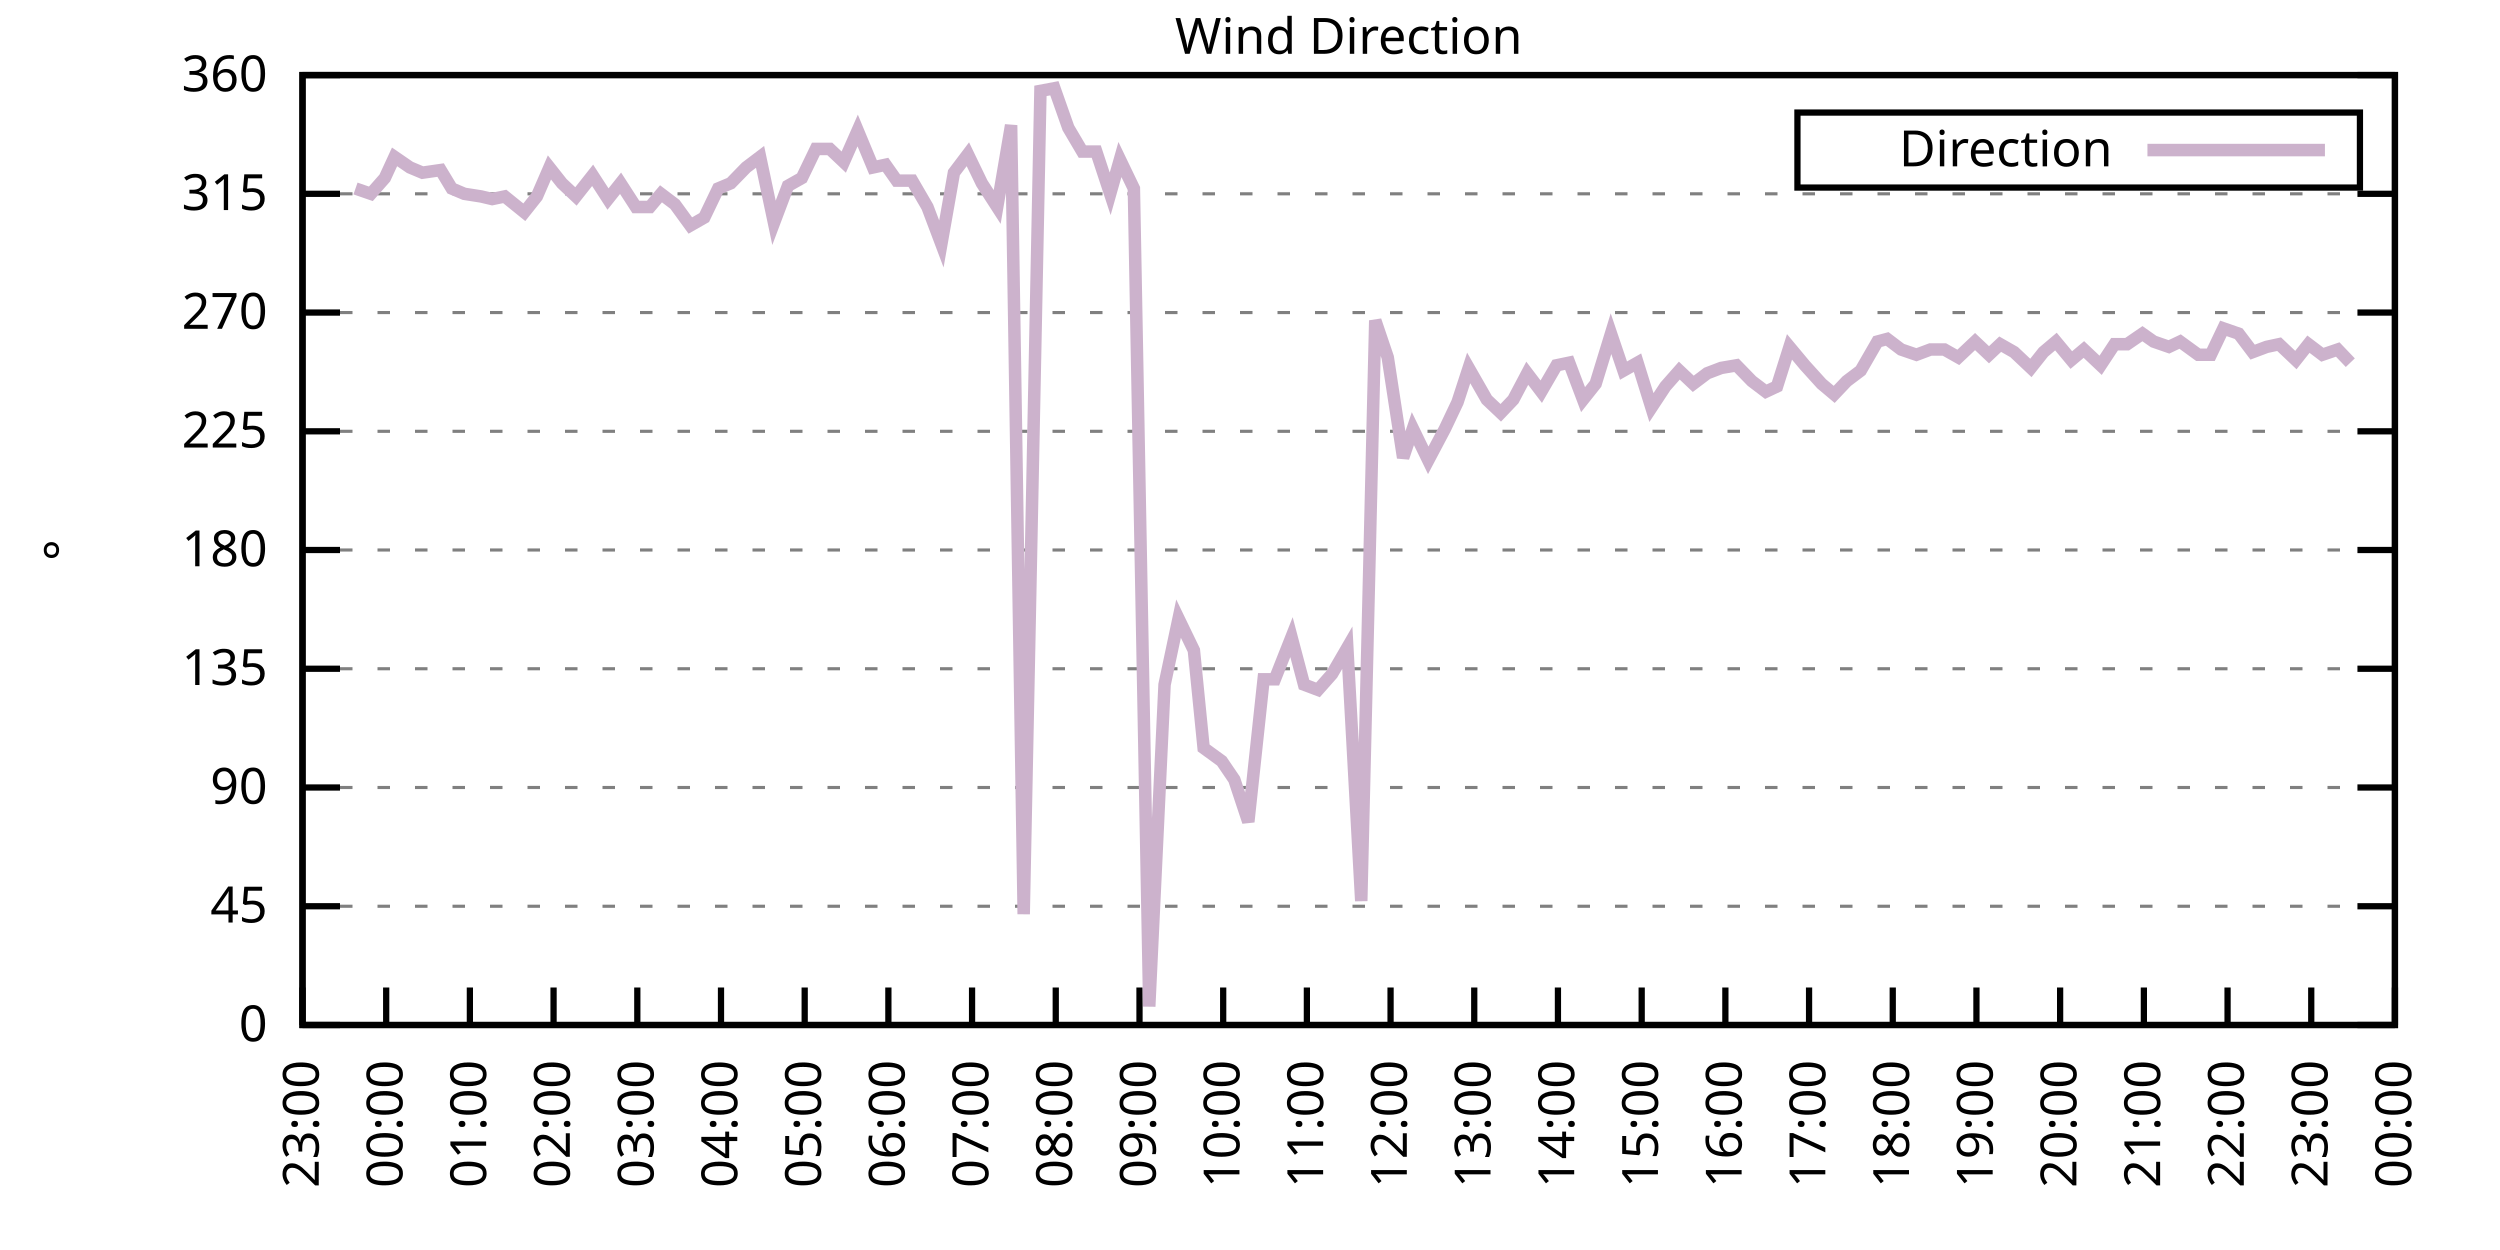
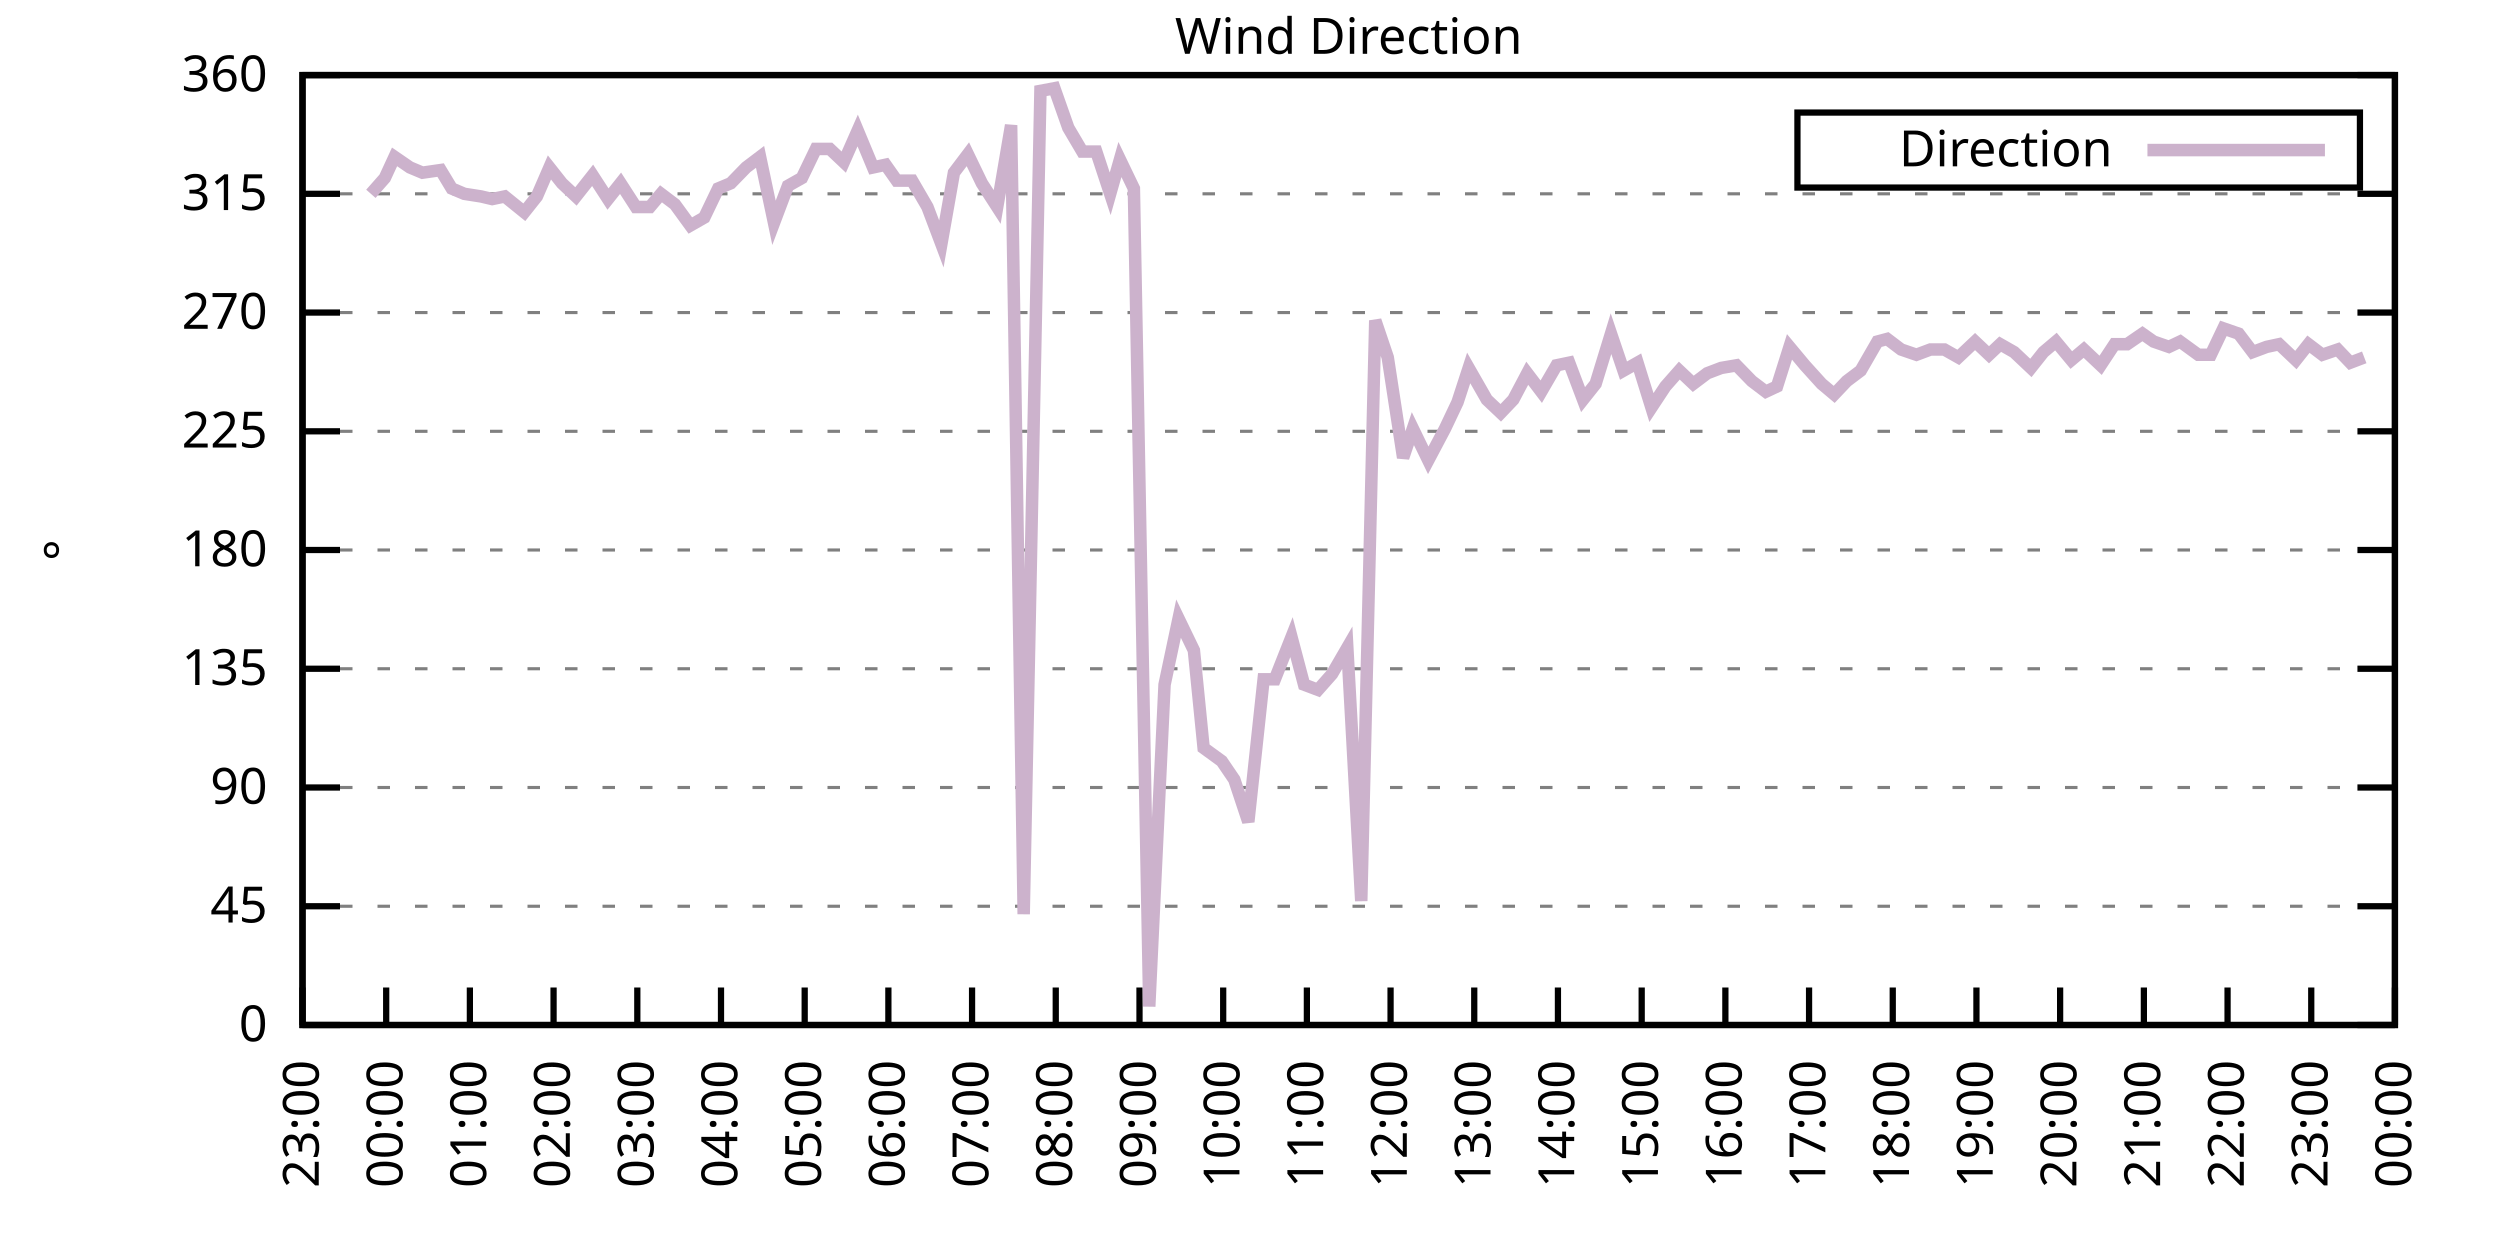
<svg xmlns="http://www.w3.org/2000/svg" xmlns:xlink="http://www.w3.org/1999/xlink" width="400" height="200" viewBox="0 0 400 200">
  <g id="gnuplot_canvas">
    <rect x="0" y="0" width="400" height="200" fill="none" />
    <defs>
      <circle id="gpDot" r="0.5" stroke-width="0.5" stroke="currentColor" />
      <path id="gpPt0" stroke-width="0.333" stroke="currentColor" d="M-1,0 h2 M0,-1 v2" />
      <path id="gpPt1" stroke-width="0.333" stroke="currentColor" d="M-1,-1 L1,1 M1,-1 L-1,1" />
      <path id="gpPt2" stroke-width="0.333" stroke="currentColor" d="M-1,0 L1,0 M0,-1 L0,1 M-1,-1 L1,1 M-1,1 L1,-1" />
      <rect id="gpPt3" stroke-width="0.333" stroke="currentColor" x="-1" y="-1" width="2" height="2" />
      <rect id="gpPt4" stroke-width="0.333" stroke="currentColor" fill="currentColor" x="-1" y="-1" width="2" height="2" />
      <circle id="gpPt5" stroke-width="0.333" stroke="currentColor" cx="0" cy="0" r="1" />
      <use xlink:href="#gpPt5" id="gpPt6" fill="currentColor" stroke="none" />
      <path id="gpPt7" stroke-width="0.333" stroke="currentColor" d="M0,-1.33 L-1.33,0.67 L1.33,0.67 z" />
      <use xlink:href="#gpPt7" id="gpPt8" fill="currentColor" stroke="none" />
      <use xlink:href="#gpPt7" id="gpPt9" stroke="currentColor" transform="rotate(180)" />
      <use xlink:href="#gpPt9" id="gpPt10" fill="currentColor" stroke="none" />
      <use xlink:href="#gpPt3" id="gpPt11" stroke="currentColor" transform="rotate(45)" />
      <use xlink:href="#gpPt11" id="gpPt12" fill="currentColor" stroke="none" />
      <path id="gpPt13" stroke-width="0.333" stroke="currentColor" d="M0,1.330 L1.265,0.411 L0.782,-1.067 L-0.782,-1.076 L-1.265,0.411 z" />
      <use xlink:href="#gpPt13" id="gpPt14" fill="currentColor" stroke="none" />
      <filter id="textbox" filterUnits="objectBoundingBox" x="0" y="0" height="1" width="1">
        <feFlood flood-color="white" flood-opacity="1" result="bgnd" />
        <feComposite in="SourceGraphic" in2="bgnd" operator="atop" />
      </filter>
      <filter id="greybox" filterUnits="objectBoundingBox" x="0" y="0" height="1" width="1">
        <feFlood flood-color="lightgrey" flood-opacity="1" result="grey" />
        <feComposite in="SourceGraphic" in2="grey" operator="atop" />
      </filter>
    </defs>
    <g fill="none" color="white" stroke="currentColor" stroke-width="1.00" stroke-linecap="butt" stroke-linejoin="miter">
</g>
    <g fill="none" color="black" stroke="currentColor" stroke-width="1.00" stroke-linecap="butt" stroke-linejoin="miter">
      <g stroke="none" shape-rendering="crispEdges">
        <polygon fill="rgb(255, 255, 255)" points="48.40,164.00 383.18,164.00 383.18,12.02 48.40,12.02 " />
      </g>
    </g>
    <g fill="none" color="black" stroke="currentColor" stroke-width="1.00" stroke-linecap="butt" stroke-linejoin="miter">
</g>
    <g fill="none" color="black" stroke="black" stroke-width="0.50" stroke-linecap="butt" stroke-linejoin="miter">
</g>
    <g fill="none" color="gray" stroke="currentColor" stroke-width="0.50" stroke-linecap="butt" stroke-linejoin="miter">
      <path stroke="gray" stroke-dasharray="2,4" class="gridline" d="M48.40,164.00 L383.19,164.00  " />
    </g>
    <g fill="none" color="gray" stroke="gray" stroke-width="1.00" stroke-linecap="butt" stroke-linejoin="miter">
</g>
    <g fill="none" color="black" stroke="currentColor" stroke-width="1.00" stroke-linecap="butt" stroke-linejoin="miter">
      <path stroke="black" d="M48.40,164.00 L54.40,164.00 M383.19,164.00 L377.19,164.00  " />
      <g transform="translate(42.80,166.60)" stroke="none" fill="black" font-family="Sans" font-size="8.00" text-anchor="end">
        <text>
          <tspan font-family="Sans"> 0</tspan>
        </text>
      </g>
    </g>
    <g fill="none" color="black" stroke="currentColor" stroke-width="1.00" stroke-linecap="butt" stroke-linejoin="miter">
</g>
    <g fill="none" color="black" stroke="black" stroke-width="0.50" stroke-linecap="butt" stroke-linejoin="miter">
</g>
    <g fill="none" color="gray" stroke="currentColor" stroke-width="0.50" stroke-linecap="butt" stroke-linejoin="miter">
      <path stroke="gray" stroke-dasharray="2,4" class="gridline" d="M48.40,145.00 L383.19,145.00  " />
    </g>
    <g fill="none" color="gray" stroke="gray" stroke-width="1.00" stroke-linecap="butt" stroke-linejoin="miter">
</g>
    <g fill="none" color="black" stroke="currentColor" stroke-width="1.00" stroke-linecap="butt" stroke-linejoin="miter">
      <path stroke="black" d="M48.40,145.00 L54.40,145.00 M383.19,145.00 L377.19,145.00  " />
      <g transform="translate(42.80,147.60)" stroke="none" fill="black" font-family="Sans" font-size="8.00" text-anchor="end">
        <text>
          <tspan font-family="Sans"> 45</tspan>
        </text>
      </g>
    </g>
    <g fill="none" color="black" stroke="currentColor" stroke-width="1.00" stroke-linecap="butt" stroke-linejoin="miter">
</g>
    <g fill="none" color="black" stroke="black" stroke-width="0.50" stroke-linecap="butt" stroke-linejoin="miter">
</g>
    <g fill="none" color="gray" stroke="currentColor" stroke-width="0.50" stroke-linecap="butt" stroke-linejoin="miter">
      <path stroke="gray" stroke-dasharray="2,4" class="gridline" d="M48.40,126.00 L383.19,126.00  " />
    </g>
    <g fill="none" color="gray" stroke="gray" stroke-width="1.00" stroke-linecap="butt" stroke-linejoin="miter">
</g>
    <g fill="none" color="black" stroke="currentColor" stroke-width="1.00" stroke-linecap="butt" stroke-linejoin="miter">
      <path stroke="black" d="M48.40,126.00 L54.40,126.00 M383.19,126.00 L377.19,126.00  " />
      <g transform="translate(42.80,128.60)" stroke="none" fill="black" font-family="Sans" font-size="8.00" text-anchor="end">
        <text>
          <tspan font-family="Sans"> 90</tspan>
        </text>
      </g>
    </g>
    <g fill="none" color="black" stroke="currentColor" stroke-width="1.00" stroke-linecap="butt" stroke-linejoin="miter">
</g>
    <g fill="none" color="black" stroke="black" stroke-width="0.50" stroke-linecap="butt" stroke-linejoin="miter">
</g>
    <g fill="none" color="gray" stroke="currentColor" stroke-width="0.50" stroke-linecap="butt" stroke-linejoin="miter">
      <path stroke="gray" stroke-dasharray="2,4" class="gridline" d="M48.40,107.00 L383.19,107.00  " />
    </g>
    <g fill="none" color="gray" stroke="gray" stroke-width="1.00" stroke-linecap="butt" stroke-linejoin="miter">
</g>
    <g fill="none" color="black" stroke="currentColor" stroke-width="1.00" stroke-linecap="butt" stroke-linejoin="miter">
      <path stroke="black" d="M48.40,107.00 L54.40,107.00 M383.19,107.00 L377.19,107.00  " />
      <g transform="translate(42.80,109.60)" stroke="none" fill="black" font-family="Sans" font-size="8.00" text-anchor="end">
        <text>
          <tspan font-family="Sans"> 135</tspan>
        </text>
      </g>
    </g>
    <g fill="none" color="black" stroke="currentColor" stroke-width="1.00" stroke-linecap="butt" stroke-linejoin="miter">
</g>
    <g fill="none" color="black" stroke="black" stroke-width="0.50" stroke-linecap="butt" stroke-linejoin="miter">
</g>
    <g fill="none" color="gray" stroke="currentColor" stroke-width="0.50" stroke-linecap="butt" stroke-linejoin="miter">
      <path stroke="gray" stroke-dasharray="2,4" class="gridline" d="M48.40,88.00 L383.19,88.00  " />
    </g>
    <g fill="none" color="gray" stroke="gray" stroke-width="1.00" stroke-linecap="butt" stroke-linejoin="miter">
</g>
    <g fill="none" color="black" stroke="currentColor" stroke-width="1.00" stroke-linecap="butt" stroke-linejoin="miter">
      <path stroke="black" d="M48.40,88.00 L54.40,88.00 M383.19,88.00 L377.19,88.00  " />
      <g transform="translate(42.80,90.60)" stroke="none" fill="black" font-family="Sans" font-size="8.00" text-anchor="end">
        <text>
          <tspan font-family="Sans"> 180</tspan>
        </text>
      </g>
    </g>
    <g fill="none" color="black" stroke="currentColor" stroke-width="1.00" stroke-linecap="butt" stroke-linejoin="miter">
</g>
    <g fill="none" color="black" stroke="black" stroke-width="0.50" stroke-linecap="butt" stroke-linejoin="miter">
</g>
    <g fill="none" color="gray" stroke="currentColor" stroke-width="0.50" stroke-linecap="butt" stroke-linejoin="miter">
      <path stroke="gray" stroke-dasharray="2,4" class="gridline" d="M48.40,69.01 L383.19,69.01  " />
    </g>
    <g fill="none" color="gray" stroke="gray" stroke-width="1.00" stroke-linecap="butt" stroke-linejoin="miter">
</g>
    <g fill="none" color="black" stroke="currentColor" stroke-width="1.00" stroke-linecap="butt" stroke-linejoin="miter">
      <path stroke="black" d="M48.40,69.01 L54.40,69.01 M383.19,69.01 L377.19,69.01  " />
      <g transform="translate(42.80,71.61)" stroke="none" fill="black" font-family="Sans" font-size="8.00" text-anchor="end">
        <text>
          <tspan font-family="Sans"> 225</tspan>
        </text>
      </g>
    </g>
    <g fill="none" color="black" stroke="currentColor" stroke-width="1.00" stroke-linecap="butt" stroke-linejoin="miter">
</g>
    <g fill="none" color="black" stroke="black" stroke-width="0.50" stroke-linecap="butt" stroke-linejoin="miter">
</g>
    <g fill="none" color="gray" stroke="currentColor" stroke-width="0.50" stroke-linecap="butt" stroke-linejoin="miter">
      <path stroke="gray" stroke-dasharray="2,4" class="gridline" d="M48.40,50.01 L383.19,50.01  " />
    </g>
    <g fill="none" color="gray" stroke="gray" stroke-width="1.00" stroke-linecap="butt" stroke-linejoin="miter">
</g>
    <g fill="none" color="black" stroke="currentColor" stroke-width="1.00" stroke-linecap="butt" stroke-linejoin="miter">
      <path stroke="black" d="M48.40,50.01 L54.40,50.01 M383.19,50.01 L377.19,50.01  " />
      <g transform="translate(42.80,52.61)" stroke="none" fill="black" font-family="Sans" font-size="8.00" text-anchor="end">
        <text>
          <tspan font-family="Sans"> 270</tspan>
        </text>
      </g>
    </g>
    <g fill="none" color="black" stroke="currentColor" stroke-width="1.00" stroke-linecap="butt" stroke-linejoin="miter">
</g>
    <g fill="none" color="black" stroke="black" stroke-width="0.50" stroke-linecap="butt" stroke-linejoin="miter">
</g>
    <g fill="none" color="gray" stroke="currentColor" stroke-width="0.50" stroke-linecap="butt" stroke-linejoin="miter">
      <path stroke="gray" stroke-dasharray="2,4" class="gridline" d="M48.40,31.01 L383.19,31.01  " />
    </g>
    <g fill="none" color="gray" stroke="gray" stroke-width="1.00" stroke-linecap="butt" stroke-linejoin="miter">
</g>
    <g fill="none" color="black" stroke="currentColor" stroke-width="1.00" stroke-linecap="butt" stroke-linejoin="miter">
      <path stroke="black" d="M48.40,31.01 L54.40,31.01 M383.19,31.01 L377.19,31.01  " />
      <g transform="translate(42.80,33.61)" stroke="none" fill="black" font-family="Sans" font-size="8.00" text-anchor="end">
        <text>
          <tspan font-family="Sans"> 315</tspan>
        </text>
      </g>
    </g>
    <g fill="none" color="black" stroke="currentColor" stroke-width="1.00" stroke-linecap="butt" stroke-linejoin="miter">
</g>
    <g fill="none" color="black" stroke="black" stroke-width="0.50" stroke-linecap="butt" stroke-linejoin="miter">
</g>
    <g fill="none" color="gray" stroke="currentColor" stroke-width="0.50" stroke-linecap="butt" stroke-linejoin="miter">
      <path stroke="gray" stroke-dasharray="2,4" class="gridline" d="M48.40,12.01 L383.19,12.01  " />
    </g>
    <g fill="none" color="gray" stroke="gray" stroke-width="1.00" stroke-linecap="butt" stroke-linejoin="miter">
</g>
    <g fill="none" color="black" stroke="currentColor" stroke-width="1.00" stroke-linecap="butt" stroke-linejoin="miter">
      <path stroke="black" d="M48.40,12.01 L54.40,12.01 M383.19,12.01 L377.19,12.01  " />
      <g transform="translate(42.80,14.61)" stroke="none" fill="black" font-family="Sans" font-size="8.00" text-anchor="end">
        <text>
          <tspan font-family="Sans"> 360</tspan>
        </text>
      </g>
    </g>
    <g fill="none" color="black" stroke="currentColor" stroke-width="1.00" stroke-linecap="butt" stroke-linejoin="miter">
      <path stroke="black" d="M48.40,164.00 L48.40,158.00  " />
      <g transform="translate(51.00,169.60) rotate(270.00)" stroke="none" fill="black" font-family="Sans" font-size="8.00" text-anchor="end">
        <text>
          <tspan font-family="Sans">23:00</tspan>
        </text>
      </g>
    </g>
    <g fill="none" color="black" stroke="currentColor" stroke-width="1.00" stroke-linecap="butt" stroke-linejoin="miter">
      <path stroke="black" d="M61.79,164.00 L61.79,158.00  " />
      <g transform="translate(64.39,169.60) rotate(270.00)" stroke="none" fill="black" font-family="Sans" font-size="8.00" text-anchor="end">
        <text>
          <tspan font-family="Sans">00:00</tspan>
        </text>
      </g>
    </g>
    <g fill="none" color="black" stroke="currentColor" stroke-width="1.00" stroke-linecap="butt" stroke-linejoin="miter">
      <path stroke="black" d="M75.18,164.00 L75.18,158.00  " />
      <g transform="translate(77.78,169.60) rotate(270.00)" stroke="none" fill="black" font-family="Sans" font-size="8.00" text-anchor="end">
        <text>
          <tspan font-family="Sans">01:00</tspan>
        </text>
      </g>
    </g>
    <g fill="none" color="black" stroke="currentColor" stroke-width="1.00" stroke-linecap="butt" stroke-linejoin="miter">
      <path stroke="black" d="M88.57,164.00 L88.57,158.00  " />
      <g transform="translate(91.17,169.60) rotate(270.00)" stroke="none" fill="black" font-family="Sans" font-size="8.00" text-anchor="end">
        <text>
          <tspan font-family="Sans">02:00</tspan>
        </text>
      </g>
    </g>
    <g fill="none" color="black" stroke="currentColor" stroke-width="1.00" stroke-linecap="butt" stroke-linejoin="miter">
      <path stroke="black" d="M101.97,164.00 L101.97,158.00  " />
      <g transform="translate(104.57,169.60) rotate(270.00)" stroke="none" fill="black" font-family="Sans" font-size="8.00" text-anchor="end">
        <text>
          <tspan font-family="Sans">03:00</tspan>
        </text>
      </g>
    </g>
    <g fill="none" color="black" stroke="currentColor" stroke-width="1.00" stroke-linecap="butt" stroke-linejoin="miter">
      <path stroke="black" d="M115.36,164.00 L115.36,158.00  " />
      <g transform="translate(117.96,169.60) rotate(270.00)" stroke="none" fill="black" font-family="Sans" font-size="8.00" text-anchor="end">
        <text>
          <tspan font-family="Sans">04:00</tspan>
        </text>
      </g>
    </g>
    <g fill="none" color="black" stroke="currentColor" stroke-width="1.00" stroke-linecap="butt" stroke-linejoin="miter">
      <path stroke="black" d="M128.75,164.00 L128.75,158.00  " />
      <g transform="translate(131.35,169.60) rotate(270.00)" stroke="none" fill="black" font-family="Sans" font-size="8.00" text-anchor="end">
        <text>
          <tspan font-family="Sans">05:00</tspan>
        </text>
      </g>
    </g>
    <g fill="none" color="black" stroke="currentColor" stroke-width="1.00" stroke-linecap="butt" stroke-linejoin="miter">
      <path stroke="black" d="M142.14,164.00 L142.14,158.00  " />
      <g transform="translate(144.74,169.60) rotate(270.00)" stroke="none" fill="black" font-family="Sans" font-size="8.00" text-anchor="end">
        <text>
          <tspan font-family="Sans">06:00</tspan>
        </text>
      </g>
    </g>
    <g fill="none" color="black" stroke="currentColor" stroke-width="1.00" stroke-linecap="butt" stroke-linejoin="miter">
      <path stroke="black" d="M155.53,164.00 L155.53,158.00  " />
      <g transform="translate(158.13,169.60) rotate(270.00)" stroke="none" fill="black" font-family="Sans" font-size="8.00" text-anchor="end">
        <text>
          <tspan font-family="Sans">07:00</tspan>
        </text>
      </g>
    </g>
    <g fill="none" color="black" stroke="currentColor" stroke-width="1.00" stroke-linecap="butt" stroke-linejoin="miter">
      <path stroke="black" d="M168.92,164.00 L168.92,158.00  " />
      <g transform="translate(171.52,169.60) rotate(270.00)" stroke="none" fill="black" font-family="Sans" font-size="8.00" text-anchor="end">
        <text>
          <tspan font-family="Sans">08:00</tspan>
        </text>
      </g>
    </g>
    <g fill="none" color="black" stroke="currentColor" stroke-width="1.00" stroke-linecap="butt" stroke-linejoin="miter">
      <path stroke="black" d="M182.32,164.00 L182.32,158.00  " />
      <g transform="translate(184.92,169.60) rotate(270.00)" stroke="none" fill="black" font-family="Sans" font-size="8.00" text-anchor="end">
        <text>
          <tspan font-family="Sans">09:00</tspan>
        </text>
      </g>
    </g>
    <g fill="none" color="black" stroke="currentColor" stroke-width="1.00" stroke-linecap="butt" stroke-linejoin="miter">
      <path stroke="black" d="M195.71,164.00 L195.71,158.00  " />
      <g transform="translate(198.31,169.60) rotate(270.00)" stroke="none" fill="black" font-family="Sans" font-size="8.00" text-anchor="end">
        <text>
          <tspan font-family="Sans">10:00</tspan>
        </text>
      </g>
    </g>
    <g fill="none" color="black" stroke="currentColor" stroke-width="1.00" stroke-linecap="butt" stroke-linejoin="miter">
      <path stroke="black" d="M209.10,164.00 L209.10,158.00  " />
      <g transform="translate(211.70,169.60) rotate(270.00)" stroke="none" fill="black" font-family="Sans" font-size="8.00" text-anchor="end">
        <text>
          <tspan font-family="Sans">11:00</tspan>
        </text>
      </g>
    </g>
    <g fill="none" color="black" stroke="currentColor" stroke-width="1.00" stroke-linecap="butt" stroke-linejoin="miter">
      <path stroke="black" d="M222.49,164.00 L222.49,158.00  " />
      <g transform="translate(225.09,169.60) rotate(270.00)" stroke="none" fill="black" font-family="Sans" font-size="8.00" text-anchor="end">
        <text>
          <tspan font-family="Sans">12:00</tspan>
        </text>
      </g>
    </g>
    <g fill="none" color="black" stroke="currentColor" stroke-width="1.00" stroke-linecap="butt" stroke-linejoin="miter">
      <path stroke="black" d="M235.88,164.00 L235.88,158.00  " />
      <g transform="translate(238.48,169.60) rotate(270.00)" stroke="none" fill="black" font-family="Sans" font-size="8.00" text-anchor="end">
        <text>
          <tspan font-family="Sans">13:00</tspan>
        </text>
      </g>
    </g>
    <g fill="none" color="black" stroke="currentColor" stroke-width="1.00" stroke-linecap="butt" stroke-linejoin="miter">
      <path stroke="black" d="M249.27,164.00 L249.27,158.00  " />
      <g transform="translate(251.87,169.60) rotate(270.00)" stroke="none" fill="black" font-family="Sans" font-size="8.00" text-anchor="end">
        <text>
          <tspan font-family="Sans">14:00</tspan>
        </text>
      </g>
    </g>
    <g fill="none" color="black" stroke="currentColor" stroke-width="1.00" stroke-linecap="butt" stroke-linejoin="miter">
      <path stroke="black" d="M262.67,164.00 L262.67,158.00  " />
      <g transform="translate(265.27,169.60) rotate(270.00)" stroke="none" fill="black" font-family="Sans" font-size="8.00" text-anchor="end">
        <text>
          <tspan font-family="Sans">15:00</tspan>
        </text>
      </g>
    </g>
    <g fill="none" color="black" stroke="currentColor" stroke-width="1.00" stroke-linecap="butt" stroke-linejoin="miter">
      <path stroke="black" d="M276.06,164.00 L276.06,158.00  " />
      <g transform="translate(278.66,169.60) rotate(270.00)" stroke="none" fill="black" font-family="Sans" font-size="8.00" text-anchor="end">
        <text>
          <tspan font-family="Sans">16:00</tspan>
        </text>
      </g>
    </g>
    <g fill="none" color="black" stroke="currentColor" stroke-width="1.00" stroke-linecap="butt" stroke-linejoin="miter">
      <path stroke="black" d="M289.45,164.00 L289.45,158.00  " />
      <g transform="translate(292.05,169.60) rotate(270.00)" stroke="none" fill="black" font-family="Sans" font-size="8.00" text-anchor="end">
        <text>
          <tspan font-family="Sans">17:00</tspan>
        </text>
      </g>
    </g>
    <g fill="none" color="black" stroke="currentColor" stroke-width="1.00" stroke-linecap="butt" stroke-linejoin="miter">
      <path stroke="black" d="M302.84,164.00 L302.84,158.00  " />
      <g transform="translate(305.44,169.60) rotate(270.00)" stroke="none" fill="black" font-family="Sans" font-size="8.00" text-anchor="end">
        <text>
          <tspan font-family="Sans">18:00</tspan>
        </text>
      </g>
    </g>
    <g fill="none" color="black" stroke="currentColor" stroke-width="1.00" stroke-linecap="butt" stroke-linejoin="miter">
      <path stroke="black" d="M316.23,164.00 L316.23,158.00  " />
      <g transform="translate(318.83,169.60) rotate(270.00)" stroke="none" fill="black" font-family="Sans" font-size="8.00" text-anchor="end">
        <text>
          <tspan font-family="Sans">19:00</tspan>
        </text>
      </g>
    </g>
    <g fill="none" color="black" stroke="currentColor" stroke-width="1.00" stroke-linecap="butt" stroke-linejoin="miter">
      <path stroke="black" d="M329.62,164.00 L329.62,158.00  " />
      <g transform="translate(332.22,169.60) rotate(270.00)" stroke="none" fill="black" font-family="Sans" font-size="8.00" text-anchor="end">
        <text>
          <tspan font-family="Sans">20:00</tspan>
        </text>
      </g>
    </g>
    <g fill="none" color="black" stroke="currentColor" stroke-width="1.00" stroke-linecap="butt" stroke-linejoin="miter">
      <path stroke="black" d="M343.02,164.00 L343.02,158.00  " />
      <g transform="translate(345.62,169.60) rotate(270.00)" stroke="none" fill="black" font-family="Sans" font-size="8.00" text-anchor="end">
        <text>
          <tspan font-family="Sans">21:00</tspan>
        </text>
      </g>
    </g>
    <g fill="none" color="black" stroke="currentColor" stroke-width="1.00" stroke-linecap="butt" stroke-linejoin="miter">
      <path stroke="black" d="M356.41,164.00 L356.41,158.00  " />
      <g transform="translate(359.01,169.60) rotate(270.00)" stroke="none" fill="black" font-family="Sans" font-size="8.00" text-anchor="end">
        <text>
          <tspan font-family="Sans">22:00</tspan>
        </text>
      </g>
    </g>
    <g fill="none" color="black" stroke="currentColor" stroke-width="1.00" stroke-linecap="butt" stroke-linejoin="miter">
      <path stroke="black" d="M369.80,164.00 L369.80,158.00  " />
      <g transform="translate(372.40,169.60) rotate(270.00)" stroke="none" fill="black" font-family="Sans" font-size="8.00" text-anchor="end">
        <text>
          <tspan font-family="Sans">23:00</tspan>
        </text>
      </g>
    </g>
    <g fill="none" color="black" stroke="currentColor" stroke-width="1.00" stroke-linecap="butt" stroke-linejoin="miter">
      <path stroke="black" d="M383.19,164.00 L383.19,158.00  " />
      <g transform="translate(385.79,169.60) rotate(270.00)" stroke="none" fill="black" font-family="Sans" font-size="8.00" text-anchor="end">
        <text>
          <tspan font-family="Sans">00:00</tspan>
        </text>
      </g>
    </g>
    <g fill="none" color="black" stroke="currentColor" stroke-width="1.00" stroke-linecap="butt" stroke-linejoin="miter">
</g>
    <g fill="none" color="black" stroke="currentColor" stroke-width="1.00" stroke-linecap="butt" stroke-linejoin="miter">
      <path stroke="black" d="M48.40,12.01 L48.40,164.00 L383.19,164.00 L383.19,12.01 L48.40,12.01 Z  " />
    </g>
    <g fill="none" color="black" stroke="currentColor" stroke-width="1.00" stroke-linecap="butt" stroke-linejoin="miter">
</g>
    <g fill="none" color="black" stroke="currentColor" stroke-width="1.00" stroke-linecap="butt" stroke-linejoin="miter">
      <path stroke="black" d="M287.59,30.01 L287.59,18.01 L377.59,18.01 L377.59,30.01 L287.59,30.01 Z  " />
    </g>
    <g id="Wind_direction_plot_1">
      <g fill="none" color="white" stroke="black" stroke-width="2.00" stroke-linecap="butt" stroke-linejoin="miter">
</g>
      <g fill="none" color="black" stroke="currentColor" stroke-width="2.00" stroke-linecap="butt" stroke-linejoin="miter">
        <g transform="translate(337.99,26.61)" stroke="none" fill="black" font-family="Sans" font-size="8.00" text-anchor="end">
          <text>
            <tspan font-family="Sans">Direction</tspan>
          </text>
        </g>
      </g>
      <g fill="none" color="black" stroke="currentColor" stroke-width="2.00" stroke-linecap="butt" stroke-linejoin="miter">
-         <path stroke="rgb(204, 178, 204)" d="M343.59,24.01 L371.99,24.01 M56.88,30.16 L59.34,31.01 L61.57,28.48 L63.13,25.10 L65.59,26.79 L67.59,27.63   L70.50,27.21 L72.28,30.16 L74.29,31.01 L76.97,31.43 L78.75,31.85 L80.76,31.43 L83.89,33.96 L85.90,31.43   L87.91,26.79 L89.91,29.32 L92.15,31.43 L94.82,28.05 L97.28,31.85 L99.29,29.32 L101.74,33.12 L103.98,33.12   L105.76,31.01 L107.99,32.70 L110.45,36.08 L112.68,34.81 L114.91,30.16 L116.92,29.32 L119.38,26.79 L121.61,25.10   L123.84,35.65 L126.07,29.74 L128.30,28.48 L130.54,23.83 L132.77,23.83 L135.00,25.94 L137.23,20.88 L139.69,26.79   L141.69,26.36 L143.48,28.90 L145.94,28.90 L148.39,33.12 L150.62,39.03 L152.63,27.63 L154.86,24.68 L157.10,29.32   L159.55,33.12 L161.78,20.03 L163.79,146.27 L166.47,14.54 L168.70,14.12 L170.93,20.45 L173.17,24.25 L175.40,24.25   L177.63,31.01 L179.19,25.52 L181.42,30.16 L183.88,161.04 L186.33,109.54 L188.57,98.98 L191.02,104.05 L192.58,119.67   L195.48,121.78 L197.49,124.74 L199.73,131.49 L202.18,108.69 L203.97,108.69 L206.64,101.94 L208.65,109.54 L210.88,110.38   L213.12,107.85 L215.57,103.63 L217.80,144.16 L220.04,51.27 L222.04,57.18 L224.50,73.23 L226.06,68.58 L228.52,73.65   L231.20,68.58 L233.20,64.36 L234.99,58.87 L237.89,63.94 L240.12,66.05 L242.13,63.94 L244.36,59.72 L246.60,62.67   L249.05,58.45 L251.06,58.03 L253.29,63.94 L255.30,61.41 L257.76,53.39 L259.76,59.30 L262.00,58.03 L264.23,65.21   L266.46,61.83 L268.69,59.30 L270.92,61.41 L273.16,59.72 L275.39,58.87 L277.84,58.45 L280.30,60.98 L282.53,62.67   L284.32,61.83 L286.32,55.50 L288.78,58.45 L291.46,61.41 L293.47,63.10 L295.48,60.98 L297.71,59.30 L300.39,54.65   L301.95,54.23 L304.18,55.92 L306.63,56.76 L308.87,55.92 L311.10,55.92 L313.33,57.18 L316.01,54.65 L318.24,56.76   L320.03,55.07 L322.26,56.34 L324.94,58.87 L326.95,56.34 L328.95,54.65 L331.41,57.61 L333.42,55.92 L336.10,58.45   L338.33,55.07 L340.34,55.07 L342.79,53.39 L344.58,54.65 L347.03,55.50 L348.82,54.65 L351.72,56.76 L353.73,56.76   L355.74,52.54 L358.19,53.39 L360.42,56.34 L362.66,55.50 L364.66,55.07 L367.34,57.61 L369.35,55.07 L371.58,56.76   L374.04,55.92 L376.05,58.03  " />
+         <path stroke="rgb(204, 178, 204)" d="M343.59,24.01 L371.99,24.01 M59.34,31.01 L61.57,28.48 L63.13,25.10 L65.59,26.79 L67.59,27.63 L70.50,27.21   L72.28,30.16 L74.29,31.01 L76.97,31.43 L78.75,31.85 L80.76,31.43 L83.89,33.96 L85.90,31.43 L87.91,26.79   L89.91,29.32 L92.15,31.43 L94.82,28.05 L97.28,31.85 L99.29,29.32 L101.74,33.12 L103.98,33.12 L105.76,31.01   L107.99,32.70 L110.45,36.08 L112.68,34.81 L114.91,30.16 L116.92,29.32 L119.38,26.79 L121.61,25.10 L123.84,35.65   L126.07,29.74 L128.30,28.48 L130.54,23.83 L132.77,23.83 L135.00,25.94 L137.23,20.88 L139.69,26.79 L141.69,26.36   L143.48,28.90 L145.94,28.90 L148.39,33.12 L150.62,39.03 L152.63,27.63 L154.86,24.68 L157.10,29.32 L159.55,33.12   L161.78,20.03 L163.79,146.27 L166.47,14.54 L168.70,14.12 L170.93,20.45 L173.17,24.25 L175.40,24.25 L177.63,31.01   L179.19,25.52 L181.42,30.16 L183.88,161.04 L186.33,109.54 L188.57,98.98 L191.02,104.05 L192.58,119.67 L195.48,121.78   L197.49,124.74 L199.73,131.49 L202.18,108.69 L203.97,108.69 L206.64,101.94 L208.65,109.54 L210.88,110.38 L213.12,107.85   L215.57,103.63 L217.80,144.16 L220.04,51.27 L222.04,57.18 L224.50,73.23 L226.06,68.58 L228.52,73.65 L231.20,68.58   L233.20,64.36 L234.99,58.87 L237.89,63.94 L240.12,66.05 L242.13,63.94 L244.36,59.72 L246.60,62.67 L249.05,58.45   L251.06,58.03 L253.29,63.94 L255.30,61.41 L257.76,53.39 L259.76,59.30 L262.00,58.03 L264.23,65.21 L266.46,61.83   L268.69,59.30 L270.92,61.41 L273.16,59.72 L275.39,58.87 L277.84,58.45 L280.30,60.98 L282.53,62.67 L284.32,61.83   L286.32,55.50 L288.78,58.45 L291.46,61.41 L293.47,63.10 L295.48,60.98 L297.71,59.30 L300.39,54.65 L301.95,54.23   L304.18,55.92 L306.63,56.76 L308.87,55.92 L311.10,55.92 L313.33,57.18 L316.01,54.65 L318.24,56.76 L320.03,55.07   L322.26,56.34 L324.94,58.87 L326.95,56.34 L328.95,54.65 L331.41,57.61 L333.42,55.92 L336.10,58.45 L338.33,55.07   L340.34,55.07 L342.79,53.39 L344.58,54.65 L347.03,55.50 L348.82,54.65 L351.72,56.76 L353.73,56.76 L355.74,52.54   L358.19,53.39 L360.42,56.34 L362.66,55.50 L364.66,55.07 L367.34,57.61 L369.35,55.07 L371.58,56.76 L374.04,55.92   L376.05,58.03 L378.28,57.18  " />
      </g>
    </g>
    <g fill="none" color="black" stroke="currentColor" stroke-width="2.00" stroke-linecap="butt" stroke-linejoin="miter">
</g>
    <g fill="none" color="black" stroke="black" stroke-width="1.00" stroke-linecap="butt" stroke-linejoin="miter">
</g>
    <g fill="none" color="black" stroke="currentColor" stroke-width="1.00" stroke-linecap="butt" stroke-linejoin="miter">
      <path stroke="black" d="M48.40,12.01 L48.40,164.00 L383.19,164.00 L383.19,12.01 L48.40,12.01 Z  " />
      <g transform="translate(12.80,88.01) rotate(270.00)" stroke="none" fill="black" font-family="Sans" font-size="8.00" text-anchor="middle">
        <text>
          <tspan font-family="Sans">°</tspan>
        </text>
      </g>
    </g>
    <g fill="none" color="black" stroke="currentColor" stroke-width="1.00" stroke-linecap="butt" stroke-linejoin="miter">
</g>
    <g fill="none" color="black" stroke="currentColor" stroke-width="1.00" stroke-linecap="butt" stroke-linejoin="miter">
      <g transform="translate(215.79,8.61)" stroke="none" fill="black" font-family="Sans" font-size="8.00" text-anchor="middle">
        <text>
          <tspan font-family="Sans">Wind Direction</tspan>
        </text>
      </g>
    </g>
    <g fill="none" color="black" stroke="currentColor" stroke-width="1.00" stroke-linecap="butt" stroke-linejoin="miter">
</g>
  </g>
</svg>
